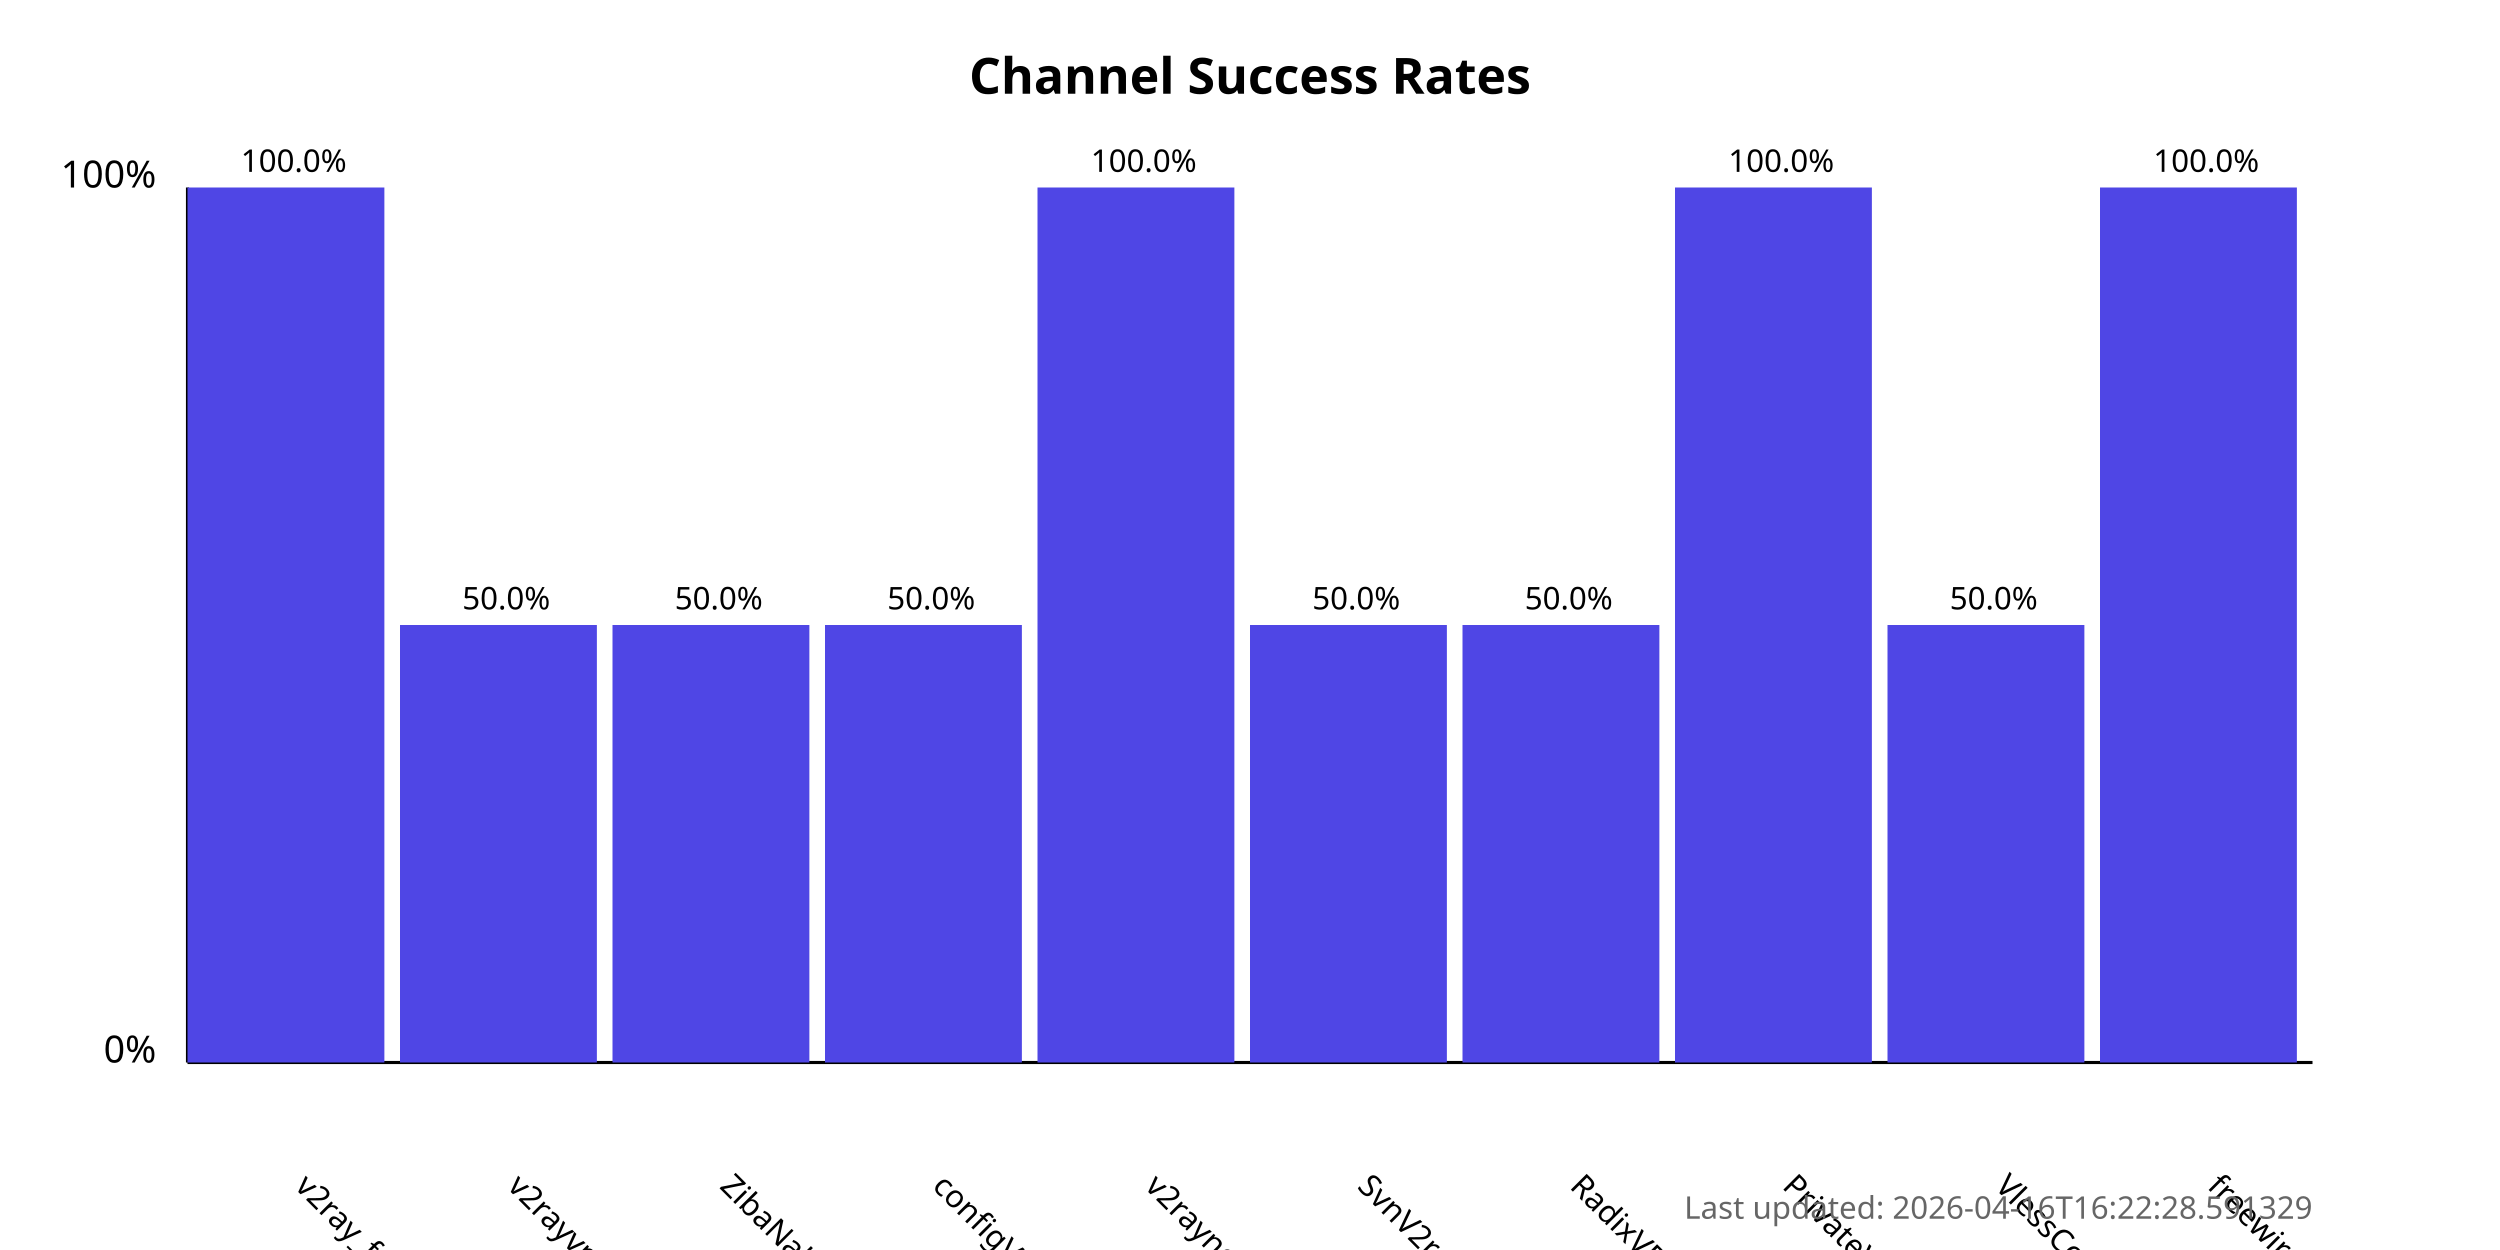
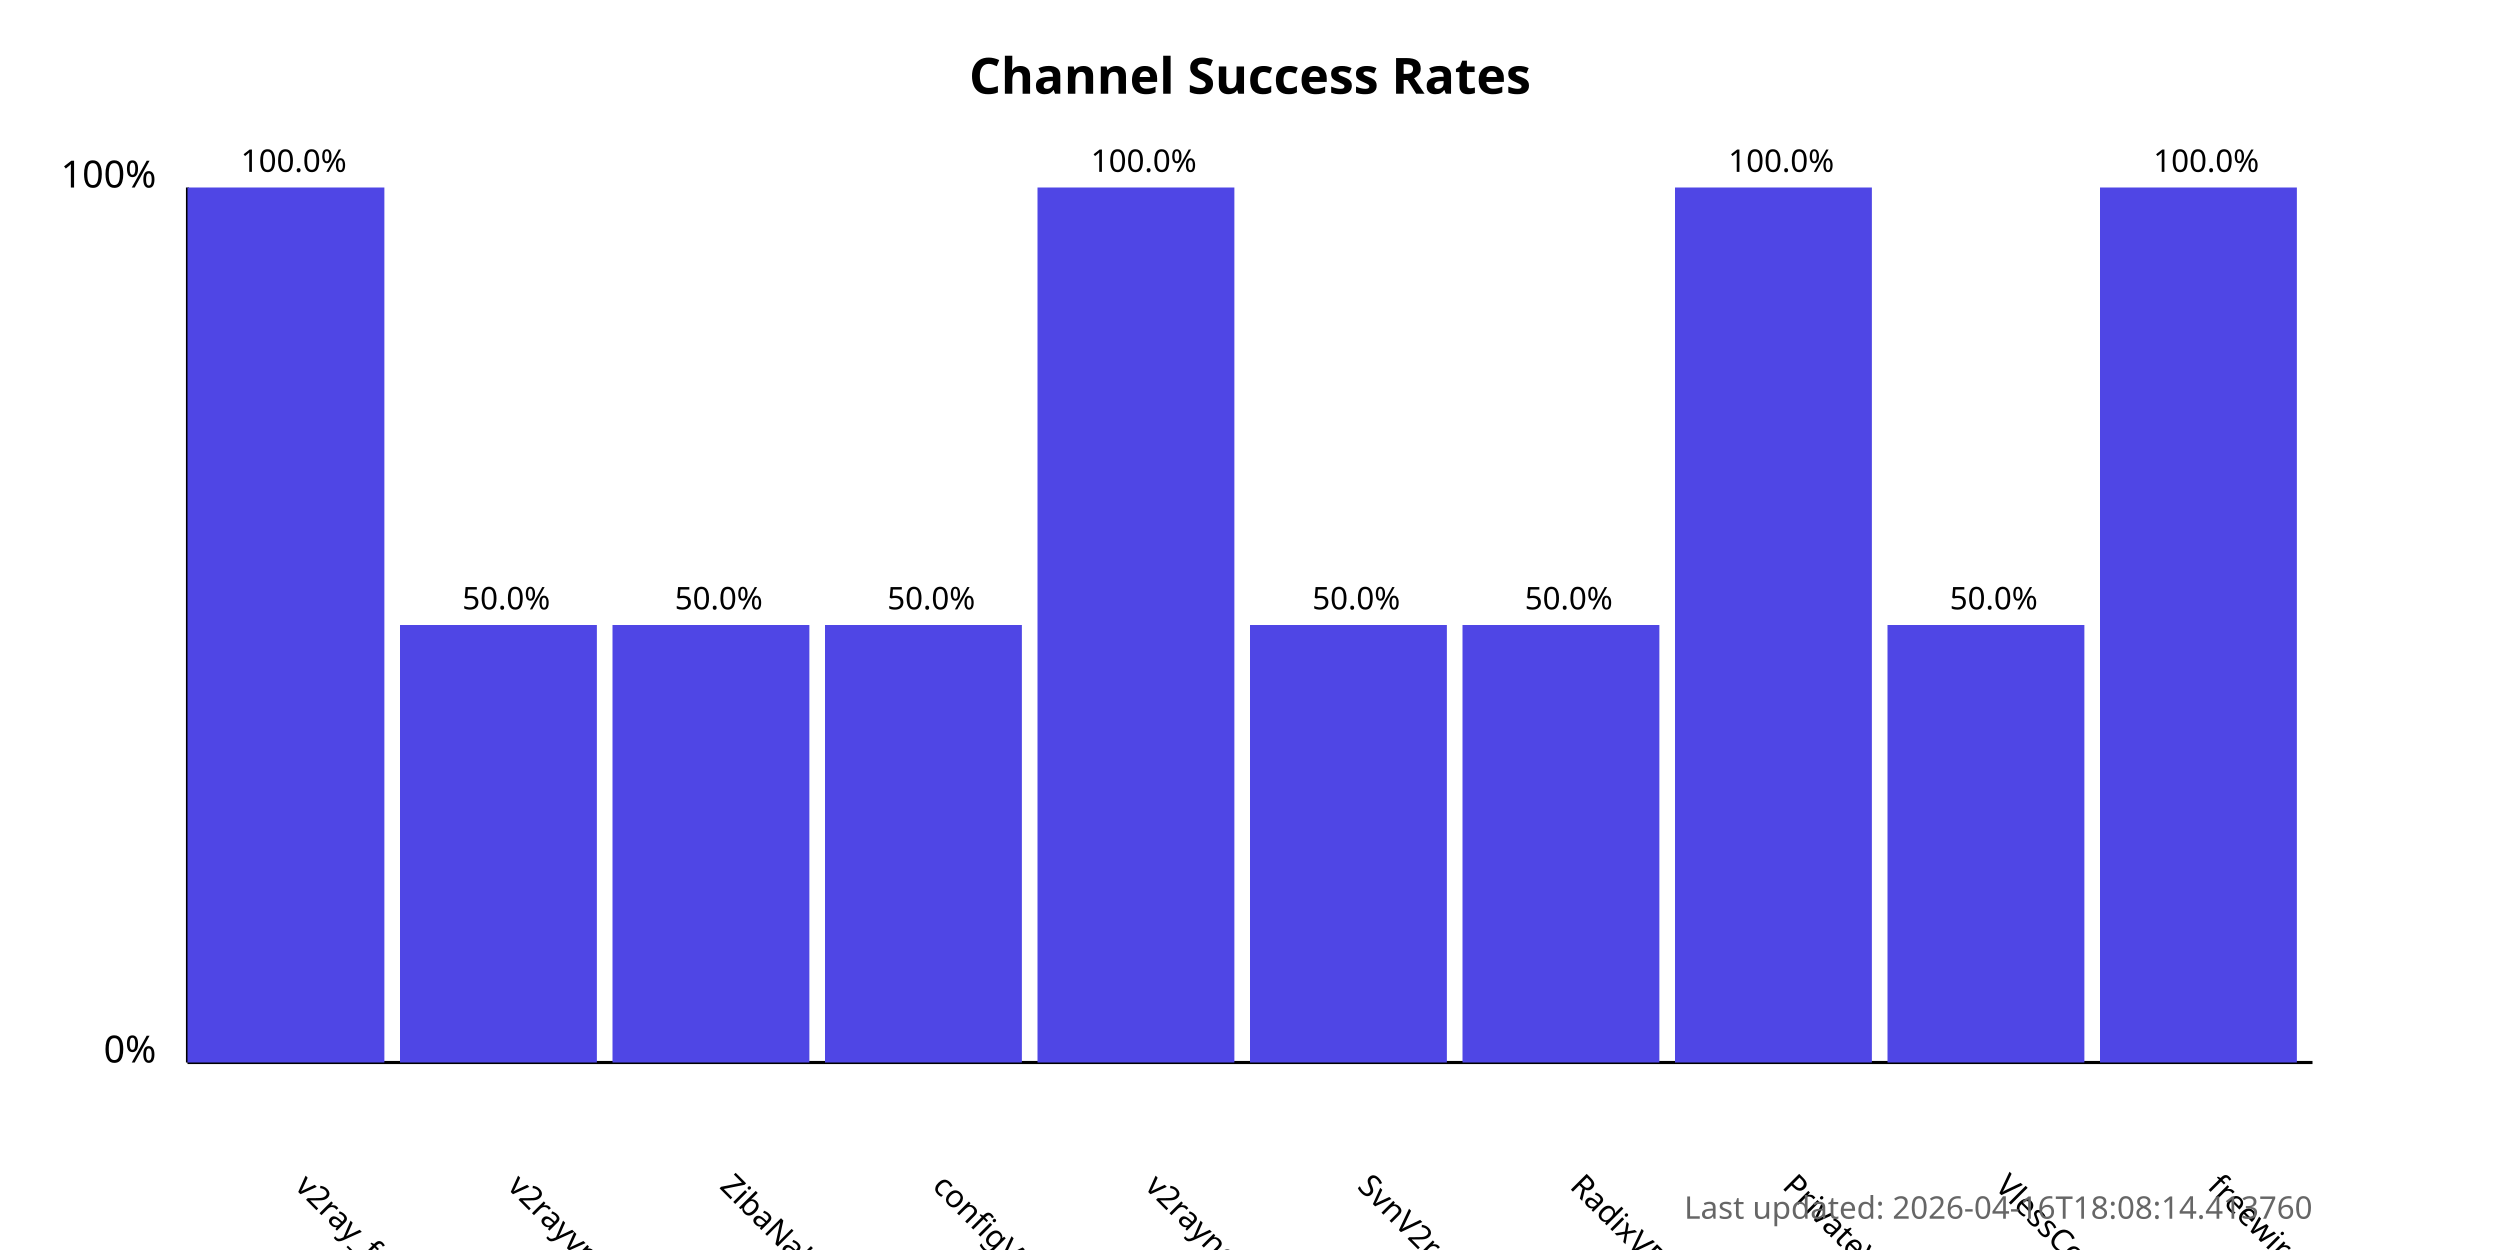
<svg xmlns="http://www.w3.org/2000/svg" width="800" height="400">
  <style>
            .chart-title { font: bold 16px sans-serif; }
            .axis-label { font: 12px sans-serif; }
            .tick-label { font: 10px sans-serif; }
            .bar { fill: #4f46e5; }
            .bar:hover { fill: #6366f1; }
            .timestamp { font: 10px sans-serif; fill: #666; }
        </style>
  <text x="400.0" y="30" text-anchor="middle" class="chart-title">
            Channel Success Rates
        </text>
  <line x1="60" y1="340" x2="60" y2="60" stroke="black" stroke-width="1" />
  <line x1="60" y1="340" x2="740" y2="340" stroke="black" stroke-width="1" />
  <text x="50" y="340" text-anchor="end" class="axis-label">0%</text>
  <text x="50" y="60" text-anchor="end" class="axis-label">100%</text>
  <g>
    <rect x="60" y="60.0" width="63.0" height="280.0" class="bar" />
    <text x="94.0" y="380" transform="rotate(45, 94.0, 380)" text-anchor="start" class="tick-label">
                v2ray_free_conf
            </text>
    <text x="94.0" y="55.0" text-anchor="middle" class="tick-label">
                100.0%
            </text>
  </g>
  <g>
    <rect x="128.0" y="200.0" width="63.0" height="140.0" class="bar" />
    <text x="162.0" y="380" transform="rotate(45, 162.0, 380)" text-anchor="start" class="tick-label">
                v2rayvpno
            </text>
    <text x="162.0" y="195.0" text-anchor="middle" class="tick-label">
                50.0%
            </text>
  </g>
  <g>
    <rect x="196.0" y="200.0" width="63.0" height="140.0" class="bar" />
    <text x="230.0" y="380" transform="rotate(45, 230.0, 380)" text-anchor="start" class="tick-label">
                ZibaNabz
            </text>
    <text x="230.0" y="195.0" text-anchor="middle" class="tick-label">
                50.0%
            </text>
  </g>
  <g>
    <rect x="264.0" y="200.0" width="63.0" height="140.0" class="bar" />
    <text x="298.0" y="380" transform="rotate(45, 298.0, 380)" text-anchor="start" class="tick-label">
                configV2rayForFree
            </text>
    <text x="298.0" y="195.0" text-anchor="middle" class="tick-label">
                50.0%
            </text>
  </g>
  <g>
    <rect x="332.0" y="60.0" width="63.0" height="280.0" class="bar" />
    <text x="366.0" y="380" transform="rotate(45, 366.0, 380)" text-anchor="start" class="tick-label">
                v2rayngvpn
            </text>
    <text x="366.0" y="55.0" text-anchor="middle" class="tick-label">
                100.0%
            </text>
  </g>
  <g>
    <rect x="400.0" y="200.0" width="63.0" height="140.0" class="bar" />
    <text x="434.0" y="380" transform="rotate(45, 434.0, 380)" text-anchor="start" class="tick-label">
                SvnV2ray
            </text>
    <text x="434.0" y="195.0" text-anchor="middle" class="tick-label">
                50.0%
            </text>
  </g>
  <g>
    <rect x="468.0" y="200.0" width="63.0" height="140.0" class="bar" />
    <text x="502.0" y="380" transform="rotate(45, 502.0, 380)" text-anchor="start" class="tick-label">
                RadixVPN
            </text>
    <text x="502.0" y="195.0" text-anchor="middle" class="tick-label">
                50.0%
            </text>
  </g>
  <g>
    <rect x="536.0" y="60.0" width="63.0" height="280.0" class="bar" />
    <text x="570.0" y="380" transform="rotate(45, 570.0, 380)" text-anchor="start" class="tick-label">
                PrivateVPNs
            </text>
    <text x="570.0" y="55.0" text-anchor="middle" class="tick-label">
                100.0%
            </text>
  </g>
  <g>
    <rect x="604.0" y="200.0" width="63.0" height="140.0" class="bar" />
    <text x="638.0" y="380" transform="rotate(45, 638.0, 380)" text-anchor="start" class="tick-label">
                VlessConfig
            </text>
    <text x="638.0" y="195.0" text-anchor="middle" class="tick-label">
                50.0%
            </text>
  </g>
  <g>
    <rect x="672.0" y="60.0" width="63.0" height="280.0" class="bar" />
    <text x="706.0" y="380" transform="rotate(45, 706.0, 380)" text-anchor="start" class="tick-label">
                freewireguard
            </text>
    <text x="706.0" y="55.0" text-anchor="middle" class="tick-label">
                100.0%
            </text>
  </g>
  <text x="740" y="390" text-anchor="end" class="timestamp">
-             Last updated: 2026-04-16T16:22:28.591329
+             Last updated: 2026-04-16T18:08:14.413760
        </text>
</svg>
